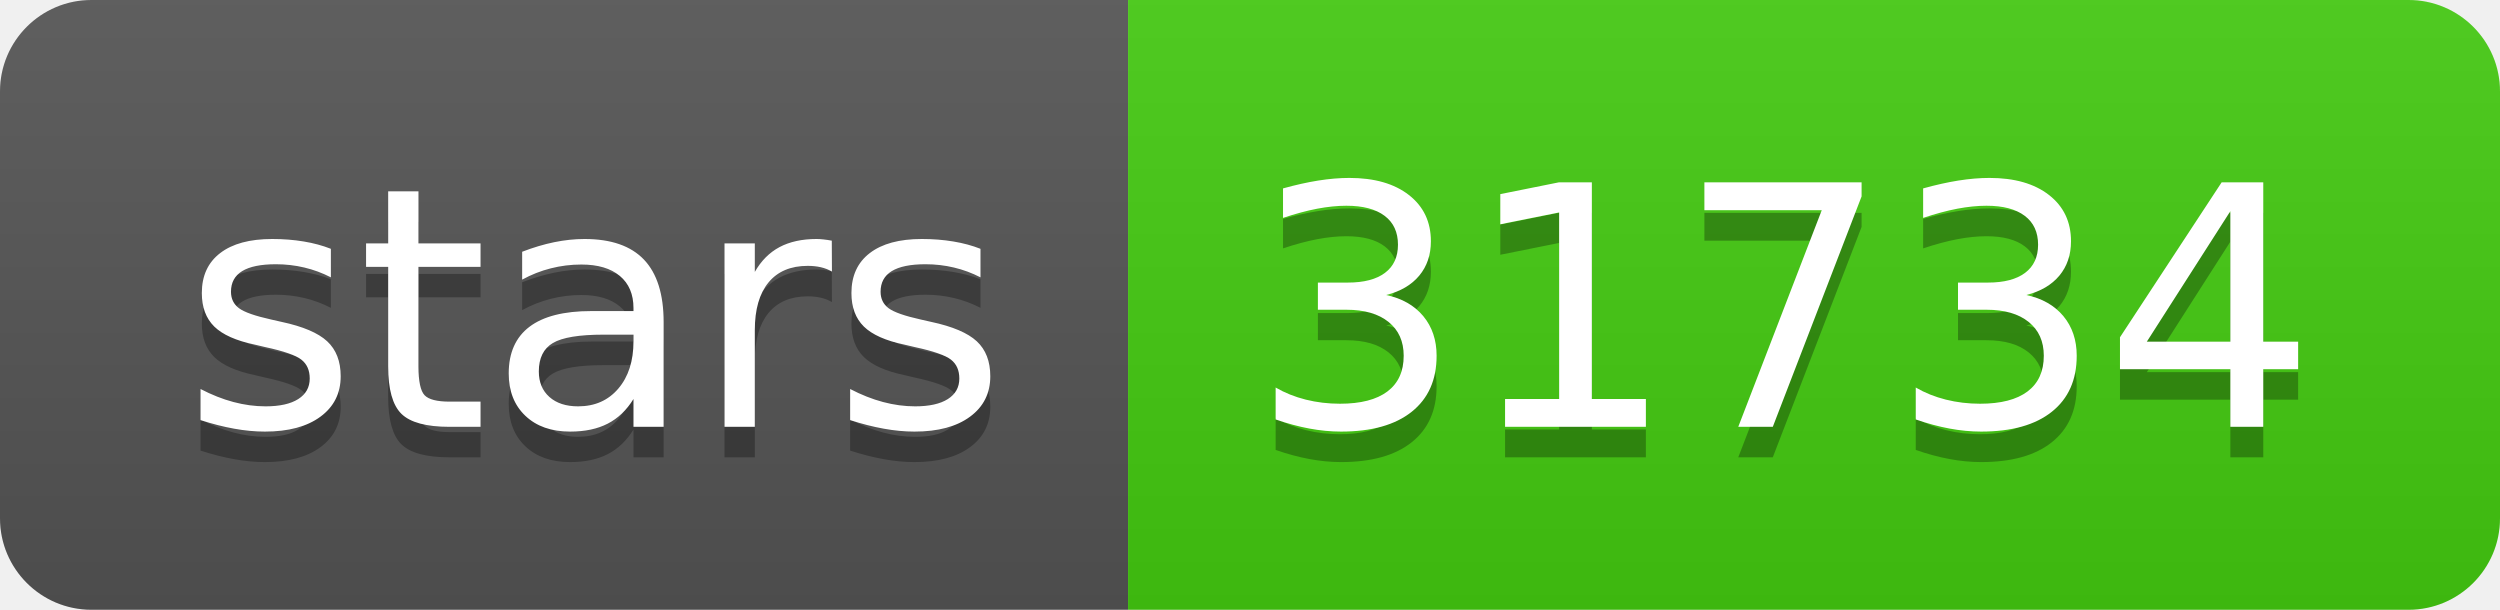
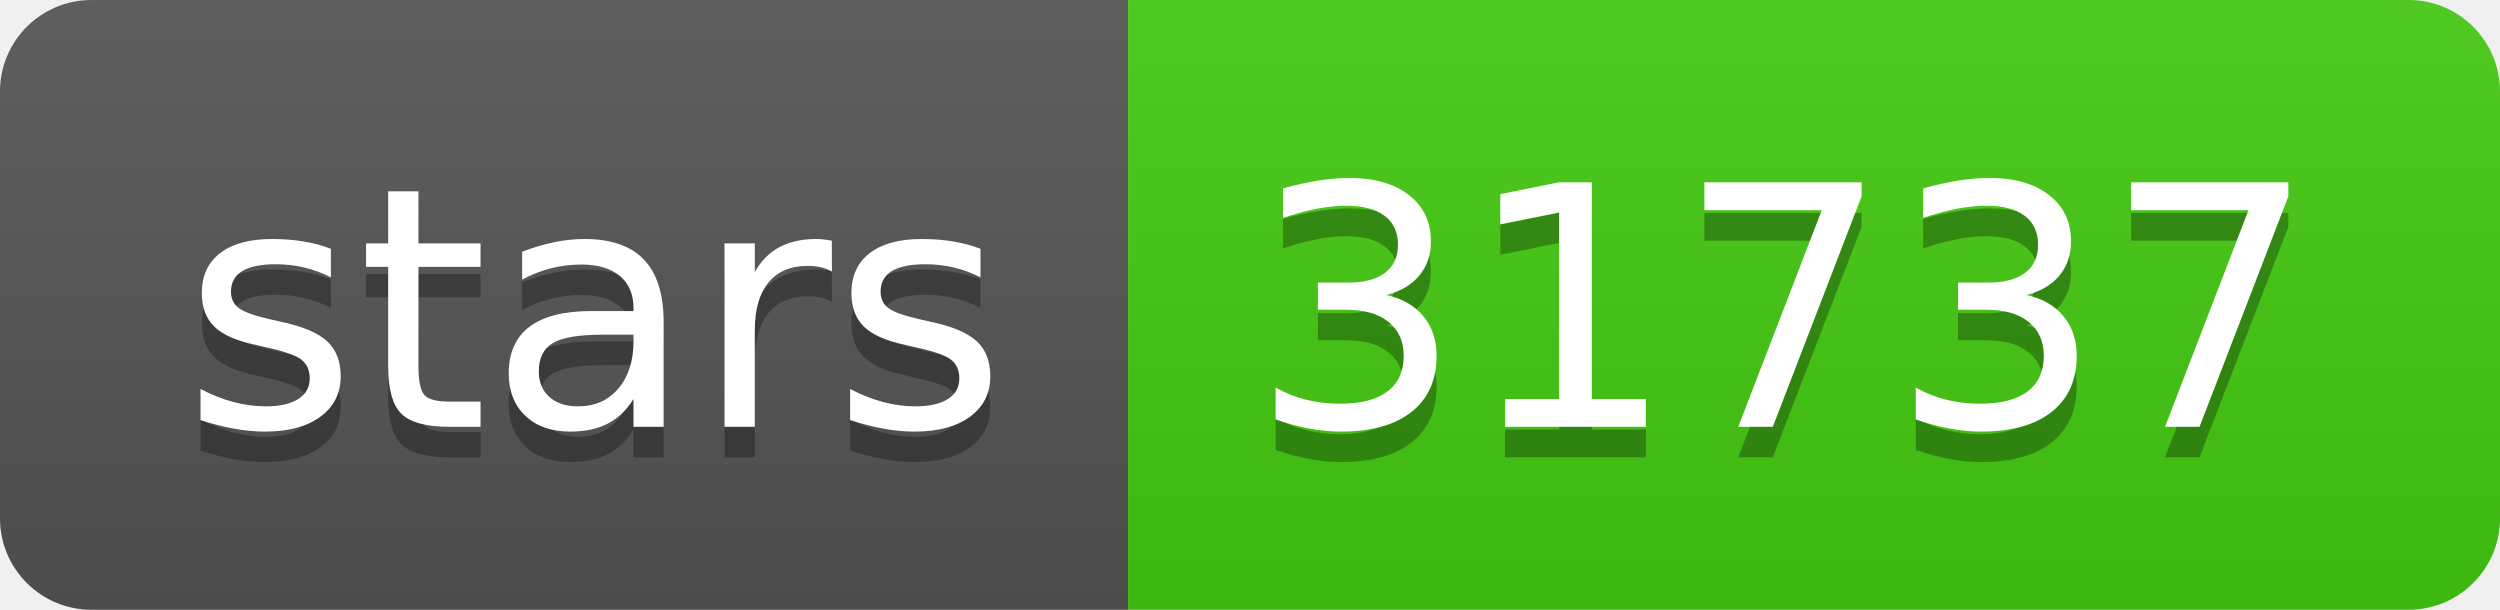
- <svg xmlns="http://www.w3.org/2000/svg" width="82" height="20" role="img" aria-label="stars: 31734">
+ <svg xmlns="http://www.w3.org/2000/svg" width="82" height="20" role="img" aria-label="stars: 31737">
  <linearGradient id="s" x2="0" y2="100%">
    <stop offset="0" stop-color="#bbb" stop-opacity=".1" />
    <stop offset="1" stop-opacity=".1" />
  </linearGradient>
  <clipPath id="r">
    <rect width="82" height="20" rx="3" fill="#fff" />
  </clipPath>
  <g clip-path="url(#r)">
    <rect width="37" height="20" fill="#555" />
    <rect x="37" width="45" height="20" fill="#4c1" />
    <rect width="82" height="20" fill="url(#s)" />
  </g>
  <g fill="#fff" text-anchor="middle" font-family="Verdana,Geneva,DejaVu Sans,sans-serif" text-rendering="geometricPrecision" font-size="110">
    <text aria-hidden="true" x="195" y="150" fill="#010101" fill-opacity=".3" transform="scale(.1)" textLength="270">stars</text>
    <text x="195" y="140" transform="scale(.1)" fill="#fff" textLength="270">stars</text>
-     <text aria-hidden="true" x="585" y="150" fill="#010101" fill-opacity=".3" transform="scale(.1)" textLength="350">31734</text>
-     <text x="585" y="140" transform="scale(.1)" fill="#fff" textLength="350">31734</text>
+     <text aria-hidden="true" x="585" y="150" fill="#010101" fill-opacity=".3" transform="scale(.1)" textLength="350">31737</text>
+     <text x="585" y="140" transform="scale(.1)" fill="#fff" textLength="350">31737</text>
  </g>
</svg>
